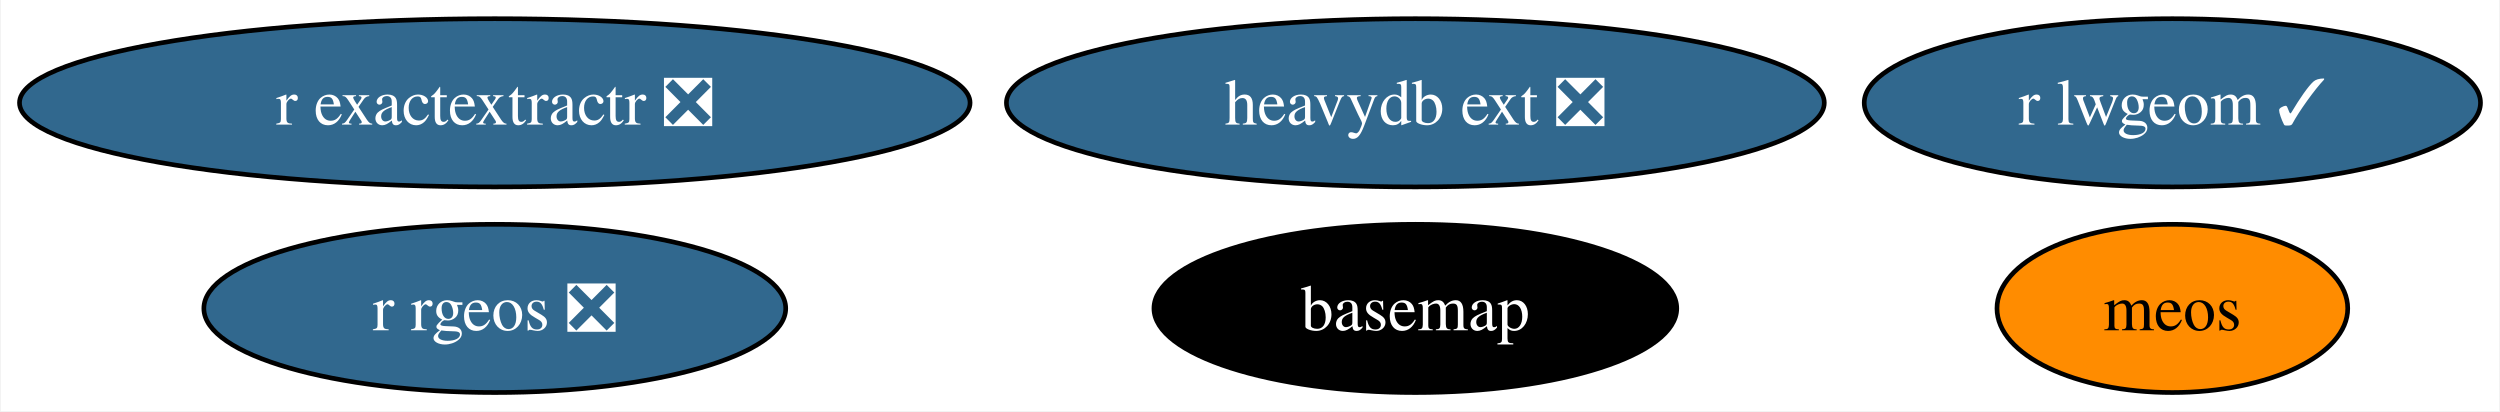
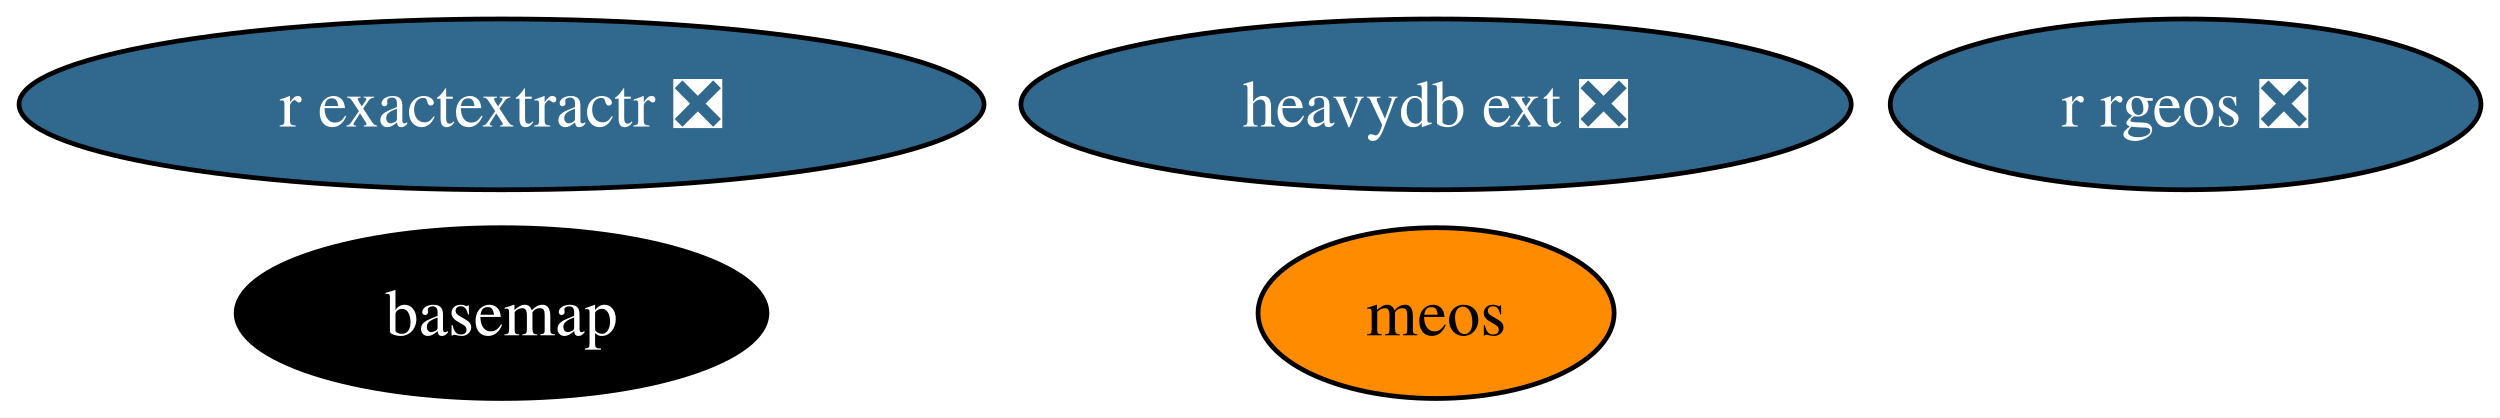
- <svg xmlns="http://www.w3.org/2000/svg" xmlns:xlink="http://www.w3.org/1999/xlink" width="535pt" height="88pt" viewBox="0.00 0.00 534.65 88.00">
+ <svg xmlns="http://www.w3.org/2000/svg" xmlns:xlink="http://www.w3.org/1999/xlink" width="527pt" height="88pt" viewBox="0.00 0.00 526.97 88.00">
  <g id="graph0" class="graph" transform="scale(1 1) rotate(0) translate(4 84)">
-     <polygon fill="white" stroke="none" points="-4,4 -4,-84 530.65,-84 530.65,4 -4,4" />
+     <polygon fill="white" stroke="none" points="-4,4 -4,-84 522.97,-84 522.97,4 -4,4" />
    <g id="node1" class="node">
      <g id="a_node1">
        <a xlink:href="https://github.com/conda-forge/basemap-feedstock" xlink:title="basemap">
-           <ellipse fill="#000000" stroke="black" cx="298.71" cy="-18" rx="55.94" ry="18" />
-           <text text-anchor="middle" x="298.71" y="-13.32" font-family="Times,serif" font-size="14.00" fill="white">basemap</text>
+           <ellipse fill="#000000" stroke="black" cx="101.71" cy="-18" rx="55.94" ry="18" />
+           <text text-anchor="middle" x="101.71" y="-13.32" font-family="Times,serif" font-size="14.00" fill="white">basemap</text>
        </a>
      </g>
    </g>
    <g id="node2" class="node">
      <g id="a_node2">
        <a xlink:href="https://github.com/conda-forge/r-rgeos-feedstock/pull/49" xlink:title="r rgeos ❎">
-           <ellipse fill="#31688e" stroke="black" cx="101.71" cy="-18" rx="62.26" ry="18" />
-           <text text-anchor="middle" x="101.71" y="-13.32" font-family="Times,serif" font-size="14.00" fill="white">r rgeos ❎</text>
+           <ellipse fill="#31688e" stroke="black" cx="456.71" cy="-62" rx="62.26" ry="18" />
+           <text text-anchor="middle" x="456.71" y="-57.33" font-family="Times,serif" font-size="14.00" fill="white">r rgeos ❎</text>
        </a>
      </g>
    </g>
    <g id="node3" class="node">
      <g id="a_node3">
-         <a xlink:href="https://github.com/conda-forge/r-lwgeom-feedstock/pull/53" xlink:title="r lwgeom ✓">
-           <ellipse fill="#31688e" stroke="black" cx="460.71" cy="-62" rx="65.94" ry="18" />
-           <text text-anchor="middle" x="460.71" y="-57.33" font-family="Times,serif" font-size="14.00" fill="white">r lwgeom ✓</text>
-         </a>
-       </g>
-     </g>
-     <g id="node4" class="node">
-       <g id="a_node4">
        <a xlink:href="https://github.com/conda-forge/r-exactextractr-feedstock/pull/32" xlink:title="r exactextractr ❎">
          <ellipse fill="#31688e" stroke="black" cx="101.71" cy="-62" rx="101.71" ry="18" />
          <text text-anchor="middle" x="101.71" y="-57.33" font-family="Times,serif" font-size="14.00" fill="white">r exactextractr ❎</text>
        </a>
      </g>
    </g>
-     <g id="node5" class="node">
-       <g id="a_node5">
+     <g id="node4" class="node">
+       <g id="a_node4">
        <a xlink:href="https://github.com/conda-forge/heavydb-ext-feedstock/pull/74" xlink:title="heavydb ext ❎">
          <ellipse fill="#31688e" stroke="black" cx="298.71" cy="-62" rx="87.51" ry="18" />
          <text text-anchor="middle" x="298.71" y="-57.33" font-family="Times,serif" font-size="14.00" fill="white">heavydb ext ❎</text>
        </a>
      </g>
    </g>
-     <g id="node6" class="node">
-       <g id="a_node6">
+     <g id="node5" class="node">
+       <g id="a_node5">
        <a xlink:href="https://github.com/conda-forge/meos-feedstock" xlink:title="meos">
-           <ellipse fill="#ff8c00" stroke="black" cx="460.71" cy="-18" rx="37.53" ry="18" />
-           <text text-anchor="middle" x="460.71" y="-13.32" font-family="Times,serif" font-size="14.00">meos</text>
+           <ellipse fill="#ff8c00" stroke="black" cx="298.71" cy="-18" rx="37.53" ry="18" />
+           <text text-anchor="middle" x="298.71" y="-13.32" font-family="Times,serif" font-size="14.00">meos</text>
        </a>
      </g>
    </g>
  </g>
</svg>
